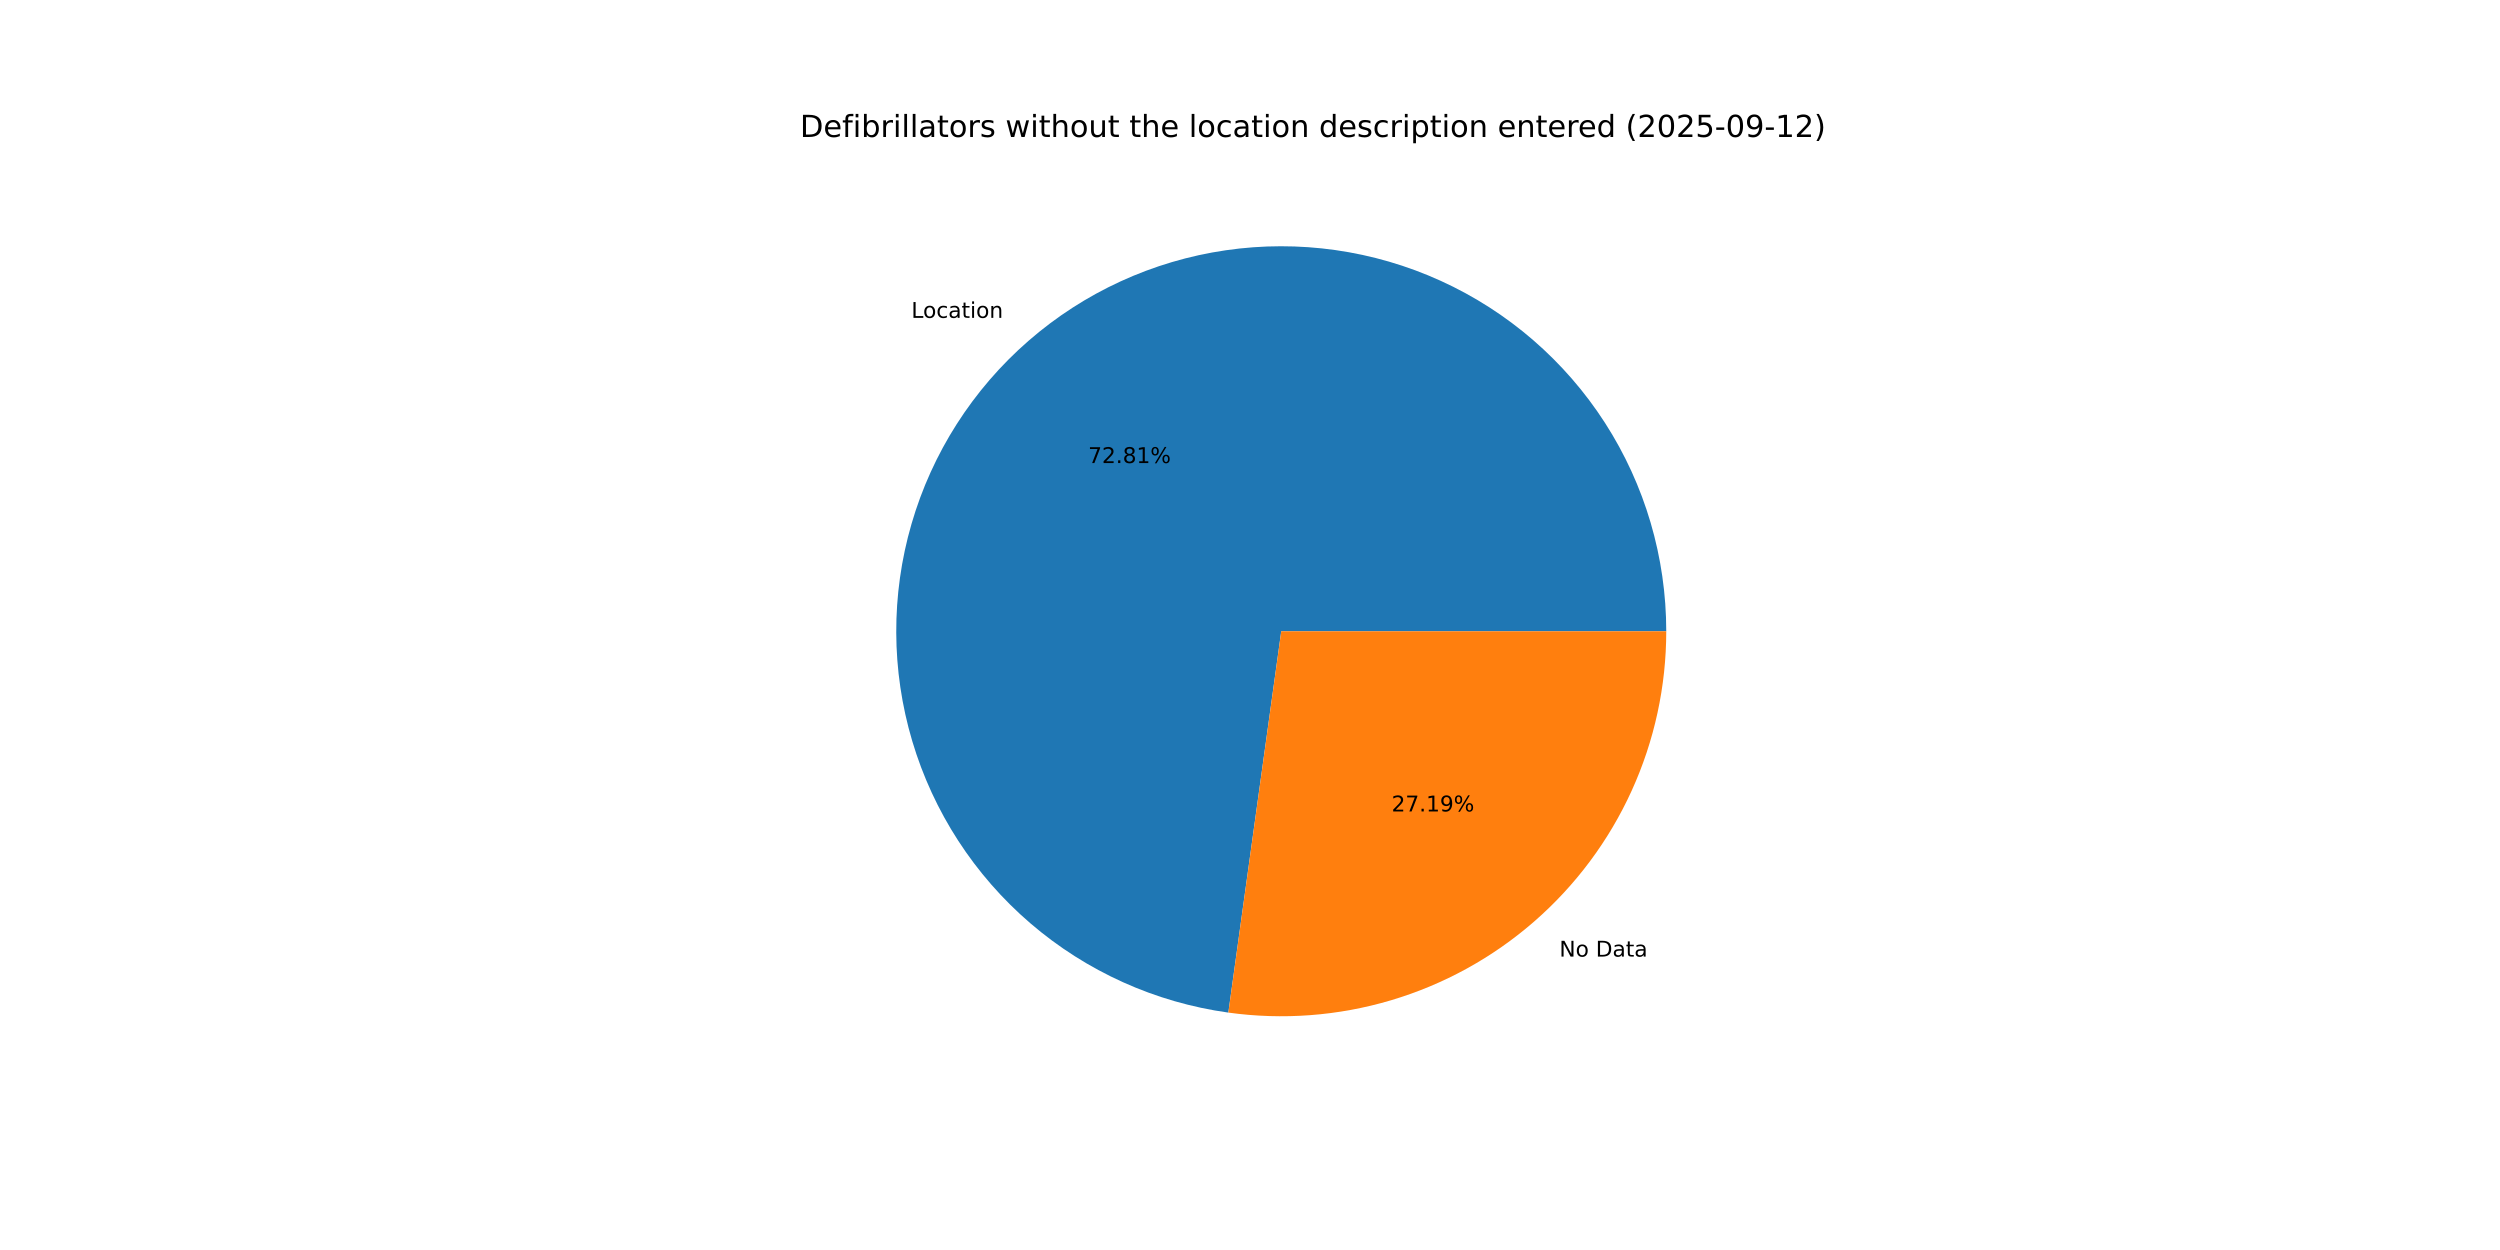
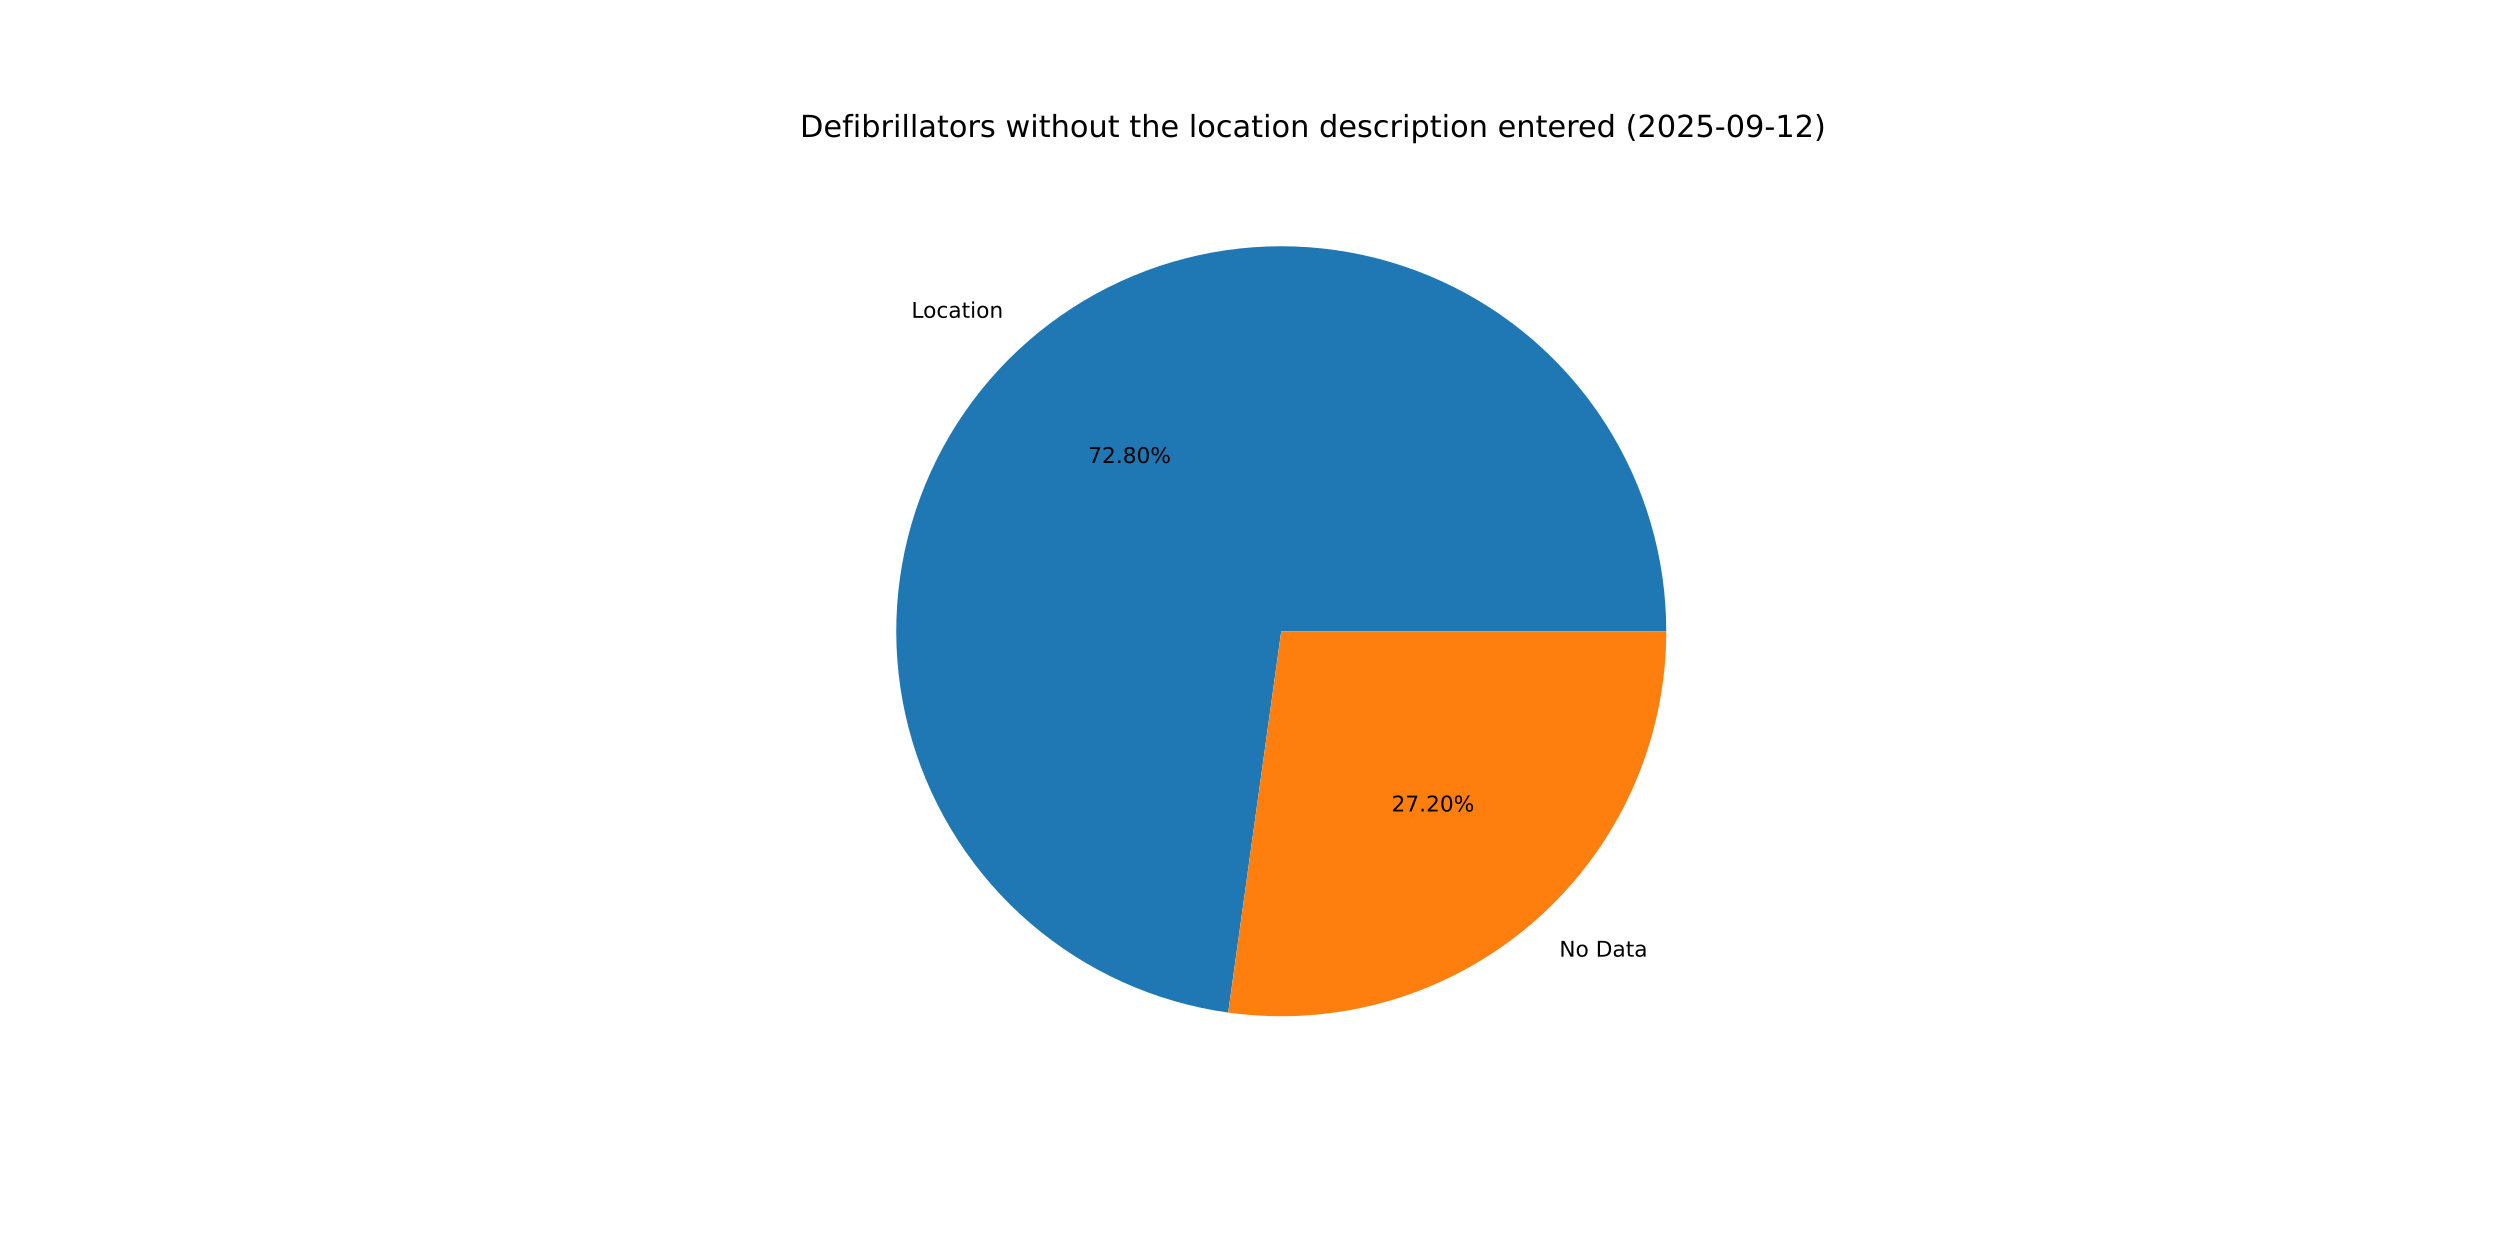
<svg xmlns="http://www.w3.org/2000/svg" xmlns:xlink="http://www.w3.org/1999/xlink" width="1152pt" height="576pt" viewBox="0 0 1152 576" version="1.1">
  <defs>
    <style type="text/css">*{stroke-linejoin: round; stroke-linecap: butt}</style>
  </defs>
  <g id="figure_1">
    <g id="patch_1">
      <path d="M 0 576  L 1152 576  L 1152 0  L 0 0  z " style="fill: #ffffff" />
    </g>
    <g id="axes_1">
      <g id="patch_2">
-         <path d="M 767.808 290.88  C 767.808 256.836 758.009 223.502 739.586 194.874  C 721.163 166.246 694.883 143.517 663.899 129.413  C 632.914 115.309 598.515 110.418 564.827 115.325  C 531.139 120.232 499.565 134.734 473.892 157.091  C 448.218 179.449 429.515 208.73 420.025 241.424  C 410.534 274.118 410.653 308.863 420.365 341.492  C 430.077 374.121 448.979 403.275 474.803 425.457  C 500.628 447.639 532.3 461.927 566.02 466.605  L 590.4 290.88  z " style="fill: #1f77b4" />
+         <path d="M 767.808 290.88  C 767.808 256.839 758.011 223.507 739.59 194.881  C 721.17 166.255 694.895 143.526 663.914 129.42  C 632.934 115.314 598.538 110.419 564.852 115.321  C 531.166 120.223 499.593 134.719 473.917 157.069  C 448.242 179.419 429.534 208.694 420.037 241.383  C 410.539 274.072 410.648 308.814 420.35 341.443  C 430.052 374.072 448.943 403.229 474.758 425.418  C 500.573 447.607 532.237 461.905 565.953 466.595  L 590.4 290.88  z " style="fill: #1f77b4" />
      </g>
      <g id="patch_3">
-         <path d="M 566.02 466.605  C 591.136 470.089 616.709 468.149 641.012 460.915  C 665.315 453.682 687.786 441.321 706.908 424.669  C 726.03 408.016 741.362 387.456 751.867 364.378  C 762.372 341.301 767.808 316.236 767.808 290.88  L 590.4 290.88  z " style="fill: #ff7f0e" />
+         <path d="M 565.953 466.595  C 591.073 470.09 616.653 468.158 640.963 460.93  C 665.273 453.701 687.753 441.343 706.883 424.691  C 726.012 408.039 741.35 387.476 751.86 364.394  C 762.369 341.312 767.808 316.242 767.808 290.88  L 590.4 290.88  z " style="fill: #ff7f0e" />
      </g>
      <g id="matplotlib.axis_1" />
      <g id="matplotlib.axis_2" />
      <g id="text_1">
-         <g transform="translate(419.9438 146.4719) scale(0.1 -0.1)">
+         <g transform="translate(419.9721 146.4473) scale(0.1 -0.1)">
          <defs>
            <path id="DejaVuSans-4c" d="M 628 4666  L 1259 4666  L 1259 531  L 3531 531  L 3531 0  L 628 0  L 628 4666  z " transform="scale(0.015625)" />
            <path id="DejaVuSans-6f" d="M 1959 3097  Q 1497 3097 1228 2736  Q 959 2375 959 1747  Q 959 1119 1226 758  Q 1494 397 1959 397  Q 2419 397 2687 759  Q 2956 1122 2956 1747  Q 2956 2369 2687 2733  Q 2419 3097 1959 3097  z M 1959 3584  Q 2709 3584 3137 3096  Q 3566 2609 3566 1747  Q 3566 888 3137 398  Q 2709 -91 1959 -91  Q 1206 -91 779 398  Q 353 888 353 1747  Q 353 2609 779 3096  Q 1206 3584 1959 3584  z " transform="scale(0.015625)" />
            <path id="DejaVuSans-63" d="M 3122 3366  L 3122 2828  Q 2878 2963 2633 3030  Q 2388 3097 2138 3097  Q 1578 3097 1268 2742  Q 959 2388 959 1747  Q 959 1106 1268 751  Q 1578 397 2138 397  Q 2388 397 2633 464  Q 2878 531 3122 666  L 3122 134  Q 2881 22 2623 -34  Q 2366 -91 2075 -91  Q 1284 -91 818 406  Q 353 903 353 1747  Q 353 2603 823 3093  Q 1294 3584 2113 3584  Q 2378 3584 2631 3529  Q 2884 3475 3122 3366  z " transform="scale(0.015625)" />
            <path id="DejaVuSans-61" d="M 2194 1759  Q 1497 1759 1228 1600  Q 959 1441 959 1056  Q 959 750 1161 570  Q 1363 391 1709 391  Q 2188 391 2477 730  Q 2766 1069 2766 1631  L 2766 1759  L 2194 1759  z M 3341 1997  L 3341 0  L 2766 0  L 2766 531  Q 2569 213 2275 61  Q 1981 -91 1556 -91  Q 1019 -91 701 211  Q 384 513 384 1019  Q 384 1609 779 1909  Q 1175 2209 1959 2209  L 2766 2209  L 2766 2266  Q 2766 2663 2505 2880  Q 2244 3097 1772 3097  Q 1472 3097 1187 3025  Q 903 2953 641 2809  L 641 3341  Q 956 3463 1253 3523  Q 1550 3584 1831 3584  Q 2591 3584 2966 3190  Q 3341 2797 3341 1997  z " transform="scale(0.015625)" />
            <path id="DejaVuSans-74" d="M 1172 4494  L 1172 3500  L 2356 3500  L 2356 3053  L 1172 3053  L 1172 1153  Q 1172 725 1289 603  Q 1406 481 1766 481  L 2356 481  L 2356 0  L 1766 0  Q 1100 0 847 248  Q 594 497 594 1153  L 594 3053  L 172 3053  L 172 3500  L 594 3500  L 594 4494  L 1172 4494  z " transform="scale(0.015625)" />
            <path id="DejaVuSans-69" d="M 603 3500  L 1178 3500  L 1178 0  L 603 0  L 603 3500  z M 603 4863  L 1178 4863  L 1178 4134  L 603 4134  L 603 4863  z " transform="scale(0.015625)" />
            <path id="DejaVuSans-6e" d="M 3513 2113  L 3513 0  L 2938 0  L 2938 2094  Q 2938 2591 2744 2837  Q 2550 3084 2163 3084  Q 1697 3084 1428 2787  Q 1159 2491 1159 1978  L 1159 0  L 581 0  L 581 3500  L 1159 3500  L 1159 2956  Q 1366 3272 1645 3428  Q 1925 3584 2291 3584  Q 2894 3584 3203 3211  Q 3513 2838 3513 2113  z " transform="scale(0.015625)" />
          </defs>
          <use xlink:href="#DejaVuSans-4c" />
          <use xlink:href="#DejaVuSans-6f" x="53.963" />
          <use xlink:href="#DejaVuSans-63" x="115.145" />
          <use xlink:href="#DejaVuSans-61" x="170.125" />
          <use xlink:href="#DejaVuSans-74" x="231.404" />
          <use xlink:href="#DejaVuSans-69" x="270.613" />
          <use xlink:href="#DejaVuSans-6f" x="298.396" />
          <use xlink:href="#DejaVuSans-6e" x="359.578" />
        </g>
      </g>
      <g id="text_2">
-         <g transform="translate(501.4301 213.3662) scale(0.1 -0.1)">
+         <g transform="translate(501.4455 213.3528) scale(0.1 -0.1)">
          <defs>
            <path id="DejaVuSans-37" d="M 525 4666  L 3525 4666  L 3525 4397  L 1831 0  L 1172 0  L 2766 4134  L 525 4134  L 525 4666  z " transform="scale(0.015625)" />
            <path id="DejaVuSans-32" d="M 1228 531  L 3431 531  L 3431 0  L 469 0  L 469 531  Q 828 903 1448 1529  Q 2069 2156 2228 2338  Q 2531 2678 2651 2914  Q 2772 3150 2772 3378  Q 2772 3750 2511 3984  Q 2250 4219 1831 4219  Q 1534 4219 1204 4116  Q 875 4013 500 3803  L 500 4441  Q 881 4594 1212 4672  Q 1544 4750 1819 4750  Q 2544 4750 2975 4387  Q 3406 4025 3406 3419  Q 3406 3131 3298 2873  Q 3191 2616 2906 2266  Q 2828 2175 2409 1742  Q 1991 1309 1228 531  z " transform="scale(0.015625)" />
            <path id="DejaVuSans-2e" d="M 684 794  L 1344 794  L 1344 0  L 684 0  L 684 794  z " transform="scale(0.015625)" />
            <path id="DejaVuSans-38" d="M 2034 2216  Q 1584 2216 1326 1975  Q 1069 1734 1069 1313  Q 1069 891 1326 650  Q 1584 409 2034 409  Q 2484 409 2743 651  Q 3003 894 3003 1313  Q 3003 1734 2745 1975  Q 2488 2216 2034 2216  z M 1403 2484  Q 997 2584 770 2862  Q 544 3141 544 3541  Q 544 4100 942 4425  Q 1341 4750 2034 4750  Q 2731 4750 3128 4425  Q 3525 4100 3525 3541  Q 3525 3141 3298 2862  Q 3072 2584 2669 2484  Q 3125 2378 3379 2068  Q 3634 1759 3634 1313  Q 3634 634 3220 271  Q 2806 -91 2034 -91  Q 1263 -91 848 271  Q 434 634 434 1313  Q 434 1759 690 2068  Q 947 2378 1403 2484  z M 1172 3481  Q 1172 3119 1398 2916  Q 1625 2713 2034 2713  Q 2441 2713 2670 2916  Q 2900 3119 2900 3481  Q 2900 3844 2670 4047  Q 2441 4250 2034 4250  Q 1625 4250 1398 4047  Q 1172 3844 1172 3481  z " transform="scale(0.015625)" />
-             <path id="DejaVuSans-31" d="M 794 531  L 1825 531  L 1825 4091  L 703 3866  L 703 4441  L 1819 4666  L 2450 4666  L 2450 531  L 3481 531  L 3481 0  L 794 0  L 794 531  z " transform="scale(0.015625)" />
+             <path id="DejaVuSans-30" d="M 2034 4250  Q 1547 4250 1301 3770  Q 1056 3291 1056 2328  Q 1056 1369 1301 889  Q 1547 409 2034 409  Q 2525 409 2770 889  Q 3016 1369 3016 2328  Q 3016 3291 2770 3770  Q 2525 4250 2034 4250  z M 2034 4750  Q 2819 4750 3233 4129  Q 3647 3509 3647 2328  Q 3647 1150 3233 529  Q 2819 -91 2034 -91  Q 1250 -91 836 529  Q 422 1150 422 2328  Q 422 3509 836 4129  Q 1250 4750 2034 4750  z " transform="scale(0.015625)" />
            <path id="DejaVuSans-25" d="M 4653 2053  Q 4381 2053 4226 1822  Q 4072 1591 4072 1178  Q 4072 772 4226 539  Q 4381 306 4653 306  Q 4919 306 5073 539  Q 5228 772 5228 1178  Q 5228 1588 5073 1820  Q 4919 2053 4653 2053  z M 4653 2450  Q 5147 2450 5437 2106  Q 5728 1763 5728 1178  Q 5728 594 5436 251  Q 5144 -91 4653 -91  Q 4153 -91 3862 251  Q 3572 594 3572 1178  Q 3572 1766 3864 2108  Q 4156 2450 4653 2450  z M 1428 4353  Q 1159 4353 1004 4120  Q 850 3888 850 3481  Q 850 3069 1003 2837  Q 1156 2606 1428 2606  Q 1700 2606 1854 2837  Q 2009 3069 2009 3481  Q 2009 3884 1853 4118  Q 1697 4353 1428 4353  z M 4250 4750  L 4750 4750  L 1831 -91  L 1331 -91  L 4250 4750  z M 1428 4750  Q 1922 4750 2215 4408  Q 2509 4066 2509 3481  Q 2509 2891 2217 2550  Q 1925 2209 1428 2209  Q 931 2209 642 2551  Q 353 2894 353 3481  Q 353 4063 643 4406  Q 934 4750 1428 4750  z " transform="scale(0.015625)" />
          </defs>
          <use xlink:href="#DejaVuSans-37" />
          <use xlink:href="#DejaVuSans-32" x="63.623" />
          <use xlink:href="#DejaVuSans-2e" x="127.246" />
          <use xlink:href="#DejaVuSans-38" x="159.033" />
-           <use xlink:href="#DejaVuSans-31" x="222.656" />
+           <use xlink:href="#DejaVuSans-30" x="222.656" />
          <use xlink:href="#DejaVuSans-25" x="286.279" />
        </g>
      </g>
      <g id="text_3">
-         <g transform="translate(718.5593 440.8068) scale(0.1 -0.1)">
+         <g transform="translate(718.531 440.8314) scale(0.1 -0.1)">
          <defs>
            <path id="DejaVuSans-4e" d="M 628 4666  L 1478 4666  L 3547 763  L 3547 4666  L 4159 4666  L 4159 0  L 3309 0  L 1241 3903  L 1241 0  L 628 0  L 628 4666  z " transform="scale(0.015625)" />
            <path id="DejaVuSans-20" transform="scale(0.015625)" />
            <path id="DejaVuSans-44" d="M 1259 4147  L 1259 519  L 2022 519  Q 2988 519 3436 956  Q 3884 1394 3884 2338  Q 3884 3275 3436 3711  Q 2988 4147 2022 4147  L 1259 4147  z M 628 4666  L 1925 4666  Q 3281 4666 3915 4102  Q 4550 3538 4550 2338  Q 4550 1131 3912 565  Q 3275 0 1925 0  L 628 0  L 628 4666  z " transform="scale(0.015625)" />
          </defs>
          <use xlink:href="#DejaVuSans-4e" />
          <use xlink:href="#DejaVuSans-6f" x="74.805" />
          <use xlink:href="#DejaVuSans-20" x="135.986" />
          <use xlink:href="#DejaVuSans-44" x="167.773" />
          <use xlink:href="#DejaVuSans-61" x="244.775" />
          <use xlink:href="#DejaVuSans-74" x="306.055" />
          <use xlink:href="#DejaVuSans-61" x="345.264" />
        </g>
      </g>
      <g id="text_4">
-         <g transform="translate(641.2402 373.9125) scale(0.1 -0.1)">
-           <defs>
-             <path id="DejaVuSans-39" d="M 703 97  L 703 672  Q 941 559 1184 500  Q 1428 441 1663 441  Q 2288 441 2617 861  Q 2947 1281 2994 2138  Q 2813 1869 2534 1725  Q 2256 1581 1919 1581  Q 1219 1581 811 2004  Q 403 2428 403 3163  Q 403 3881 828 4315  Q 1253 4750 1959 4750  Q 2769 4750 3195 4129  Q 3622 3509 3622 2328  Q 3622 1225 3098 567  Q 2575 -91 1691 -91  Q 1453 -91 1209 -44  Q 966 3 703 97  z M 1959 2075  Q 2384 2075 2632 2365  Q 2881 2656 2881 3163  Q 2881 3666 2632 3958  Q 2384 4250 1959 4250  Q 1534 4250 1286 3958  Q 1038 3666 1038 3163  Q 1038 2656 1286 2365  Q 1534 2075 1959 2075  z " transform="scale(0.015625)" />
-           </defs>
+         <g transform="translate(641.2248 373.9259) scale(0.1 -0.1)">
          <use xlink:href="#DejaVuSans-32" />
          <use xlink:href="#DejaVuSans-37" x="63.623" />
          <use xlink:href="#DejaVuSans-2e" x="127.246" />
-           <use xlink:href="#DejaVuSans-31" x="159.033" />
-           <use xlink:href="#DejaVuSans-39" x="222.656" />
+           <use xlink:href="#DejaVuSans-32" x="159.033" />
+           <use xlink:href="#DejaVuSans-30" x="222.656" />
          <use xlink:href="#DejaVuSans-25" x="286.279" />
        </g>
      </g>
      <g id="text_5">
        <g transform="translate(368.64 63.12) scale(0.14 -0.14)">
          <defs>
            <path id="DejaVuSans-65" d="M 3597 1894  L 3597 1613  L 953 1613  Q 991 1019 1311 708  Q 1631 397 2203 397  Q 2534 397 2845 478  Q 3156 559 3463 722  L 3463 178  Q 3153 47 2828 -22  Q 2503 -91 2169 -91  Q 1331 -91 842 396  Q 353 884 353 1716  Q 353 2575 817 3079  Q 1281 3584 2069 3584  Q 2775 3584 3186 3129  Q 3597 2675 3597 1894  z M 3022 2063  Q 3016 2534 2758 2815  Q 2500 3097 2075 3097  Q 1594 3097 1305 2825  Q 1016 2553 972 2059  L 3022 2063  z " transform="scale(0.015625)" />
            <path id="DejaVuSans-66" d="M 2375 4863  L 2375 4384  L 1825 4384  Q 1516 4384 1395 4259  Q 1275 4134 1275 3809  L 1275 3500  L 2222 3500  L 2222 3053  L 1275 3053  L 1275 0  L 697 0  L 697 3053  L 147 3053  L 147 3500  L 697 3500  L 697 3744  Q 697 4328 969 4595  Q 1241 4863 1831 4863  L 2375 4863  z " transform="scale(0.015625)" />
            <path id="DejaVuSans-62" d="M 3116 1747  Q 3116 2381 2855 2742  Q 2594 3103 2138 3103  Q 1681 3103 1420 2742  Q 1159 2381 1159 1747  Q 1159 1113 1420 752  Q 1681 391 2138 391  Q 2594 391 2855 752  Q 3116 1113 3116 1747  z M 1159 2969  Q 1341 3281 1617 3432  Q 1894 3584 2278 3584  Q 2916 3584 3314 3078  Q 3713 2572 3713 1747  Q 3713 922 3314 415  Q 2916 -91 2278 -91  Q 1894 -91 1617 61  Q 1341 213 1159 525  L 1159 0  L 581 0  L 581 4863  L 1159 4863  L 1159 2969  z " transform="scale(0.015625)" />
            <path id="DejaVuSans-72" d="M 2631 2963  Q 2534 3019 2420 3045  Q 2306 3072 2169 3072  Q 1681 3072 1420 2755  Q 1159 2438 1159 1844  L 1159 0  L 581 0  L 581 3500  L 1159 3500  L 1159 2956  Q 1341 3275 1631 3429  Q 1922 3584 2338 3584  Q 2397 3584 2469 3576  Q 2541 3569 2628 3553  L 2631 2963  z " transform="scale(0.015625)" />
            <path id="DejaVuSans-6c" d="M 603 4863  L 1178 4863  L 1178 0  L 603 0  L 603 4863  z " transform="scale(0.015625)" />
            <path id="DejaVuSans-73" d="M 2834 3397  L 2834 2853  Q 2591 2978 2328 3040  Q 2066 3103 1784 3103  Q 1356 3103 1142 2972  Q 928 2841 928 2578  Q 928 2378 1081 2264  Q 1234 2150 1697 2047  L 1894 2003  Q 2506 1872 2764 1633  Q 3022 1394 3022 966  Q 3022 478 2636 193  Q 2250 -91 1575 -91  Q 1294 -91 989 -36  Q 684 19 347 128  L 347 722  Q 666 556 975 473  Q 1284 391 1588 391  Q 1994 391 2212 530  Q 2431 669 2431 922  Q 2431 1156 2273 1281  Q 2116 1406 1581 1522  L 1381 1569  Q 847 1681 609 1914  Q 372 2147 372 2553  Q 372 3047 722 3315  Q 1072 3584 1716 3584  Q 2034 3584 2315 3537  Q 2597 3491 2834 3397  z " transform="scale(0.015625)" />
            <path id="DejaVuSans-77" d="M 269 3500  L 844 3500  L 1563 769  L 2278 3500  L 2956 3500  L 3675 769  L 4391 3500  L 4966 3500  L 4050 0  L 3372 0  L 2619 2869  L 1863 0  L 1184 0  L 269 3500  z " transform="scale(0.015625)" />
            <path id="DejaVuSans-68" d="M 3513 2113  L 3513 0  L 2938 0  L 2938 2094  Q 2938 2591 2744 2837  Q 2550 3084 2163 3084  Q 1697 3084 1428 2787  Q 1159 2491 1159 1978  L 1159 0  L 581 0  L 581 4863  L 1159 4863  L 1159 2956  Q 1366 3272 1645 3428  Q 1925 3584 2291 3584  Q 2894 3584 3203 3211  Q 3513 2838 3513 2113  z " transform="scale(0.015625)" />
            <path id="DejaVuSans-75" d="M 544 1381  L 544 3500  L 1119 3500  L 1119 1403  Q 1119 906 1312 657  Q 1506 409 1894 409  Q 2359 409 2629 706  Q 2900 1003 2900 1516  L 2900 3500  L 3475 3500  L 3475 0  L 2900 0  L 2900 538  Q 2691 219 2414 64  Q 2138 -91 1772 -91  Q 1169 -91 856 284  Q 544 659 544 1381  z M 1991 3584  L 1991 3584  z " transform="scale(0.015625)" />
            <path id="DejaVuSans-64" d="M 2906 2969  L 2906 4863  L 3481 4863  L 3481 0  L 2906 0  L 2906 525  Q 2725 213 2448 61  Q 2172 -91 1784 -91  Q 1150 -91 751 415  Q 353 922 353 1747  Q 353 2572 751 3078  Q 1150 3584 1784 3584  Q 2172 3584 2448 3432  Q 2725 3281 2906 2969  z M 947 1747  Q 947 1113 1208 752  Q 1469 391 1925 391  Q 2381 391 2643 752  Q 2906 1113 2906 1747  Q 2906 2381 2643 2742  Q 2381 3103 1925 3103  Q 1469 3103 1208 2742  Q 947 2381 947 1747  z " transform="scale(0.015625)" />
            <path id="DejaVuSans-70" d="M 1159 525  L 1159 -1331  L 581 -1331  L 581 3500  L 1159 3500  L 1159 2969  Q 1341 3281 1617 3432  Q 1894 3584 2278 3584  Q 2916 3584 3314 3078  Q 3713 2572 3713 1747  Q 3713 922 3314 415  Q 2916 -91 2278 -91  Q 1894 -91 1617 61  Q 1341 213 1159 525  z M 3116 1747  Q 3116 2381 2855 2742  Q 2594 3103 2138 3103  Q 1681 3103 1420 2742  Q 1159 2381 1159 1747  Q 1159 1113 1420 752  Q 1681 391 2138 391  Q 2594 391 2855 752  Q 3116 1113 3116 1747  z " transform="scale(0.015625)" />
            <path id="DejaVuSans-28" d="M 1984 4856  Q 1566 4138 1362 3434  Q 1159 2731 1159 2009  Q 1159 1288 1364 580  Q 1569 -128 1984 -844  L 1484 -844  Q 1016 -109 783 600  Q 550 1309 550 2009  Q 550 2706 781 3412  Q 1013 4119 1484 4856  L 1984 4856  z " transform="scale(0.015625)" />
-             <path id="DejaVuSans-30" d="M 2034 4250  Q 1547 4250 1301 3770  Q 1056 3291 1056 2328  Q 1056 1369 1301 889  Q 1547 409 2034 409  Q 2525 409 2770 889  Q 3016 1369 3016 2328  Q 3016 3291 2770 3770  Q 2525 4250 2034 4250  z M 2034 4750  Q 2819 4750 3233 4129  Q 3647 3509 3647 2328  Q 3647 1150 3233 529  Q 2819 -91 2034 -91  Q 1250 -91 836 529  Q 422 1150 422 2328  Q 422 3509 836 4129  Q 1250 4750 2034 4750  z " transform="scale(0.015625)" />
            <path id="DejaVuSans-35" d="M 691 4666  L 3169 4666  L 3169 4134  L 1269 4134  L 1269 2991  Q 1406 3038 1543 3061  Q 1681 3084 1819 3084  Q 2600 3084 3056 2656  Q 3513 2228 3513 1497  Q 3513 744 3044 326  Q 2575 -91 1722 -91  Q 1428 -91 1123 -41  Q 819 9 494 109  L 494 744  Q 775 591 1075 516  Q 1375 441 1709 441  Q 2250 441 2565 725  Q 2881 1009 2881 1497  Q 2881 1984 2565 2268  Q 2250 2553 1709 2553  Q 1456 2553 1204 2497  Q 953 2441 691 2322  L 691 4666  z " transform="scale(0.015625)" />
            <path id="DejaVuSans-2d" d="M 313 2009  L 1997 2009  L 1997 1497  L 313 1497  L 313 2009  z " transform="scale(0.015625)" />
+             <path id="DejaVuSans-39" d="M 703 97  L 703 672  Q 941 559 1184 500  Q 1428 441 1663 441  Q 2288 441 2617 861  Q 2947 1281 2994 2138  Q 2813 1869 2534 1725  Q 2256 1581 1919 1581  Q 1219 1581 811 2004  Q 403 2428 403 3163  Q 403 3881 828 4315  Q 1253 4750 1959 4750  Q 2769 4750 3195 4129  Q 3622 3509 3622 2328  Q 3622 1225 3098 567  Q 2575 -91 1691 -91  Q 1453 -91 1209 -44  Q 966 3 703 97  z M 1959 2075  Q 2384 2075 2632 2365  Q 2881 2656 2881 3163  Q 2881 3666 2632 3958  Q 2384 4250 1959 4250  Q 1534 4250 1286 3958  Q 1038 3666 1038 3163  Q 1038 2656 1286 2365  Q 1534 2075 1959 2075  z " transform="scale(0.015625)" />
+             <path id="DejaVuSans-31" d="M 794 531  L 1825 531  L 1825 4091  L 703 3866  L 703 4441  L 1819 4666  L 2450 4666  L 2450 531  L 3481 531  L 3481 0  L 794 0  L 794 531  z " transform="scale(0.015625)" />
            <path id="DejaVuSans-29" d="M 513 4856  L 1013 4856  Q 1481 4119 1714 3412  Q 1947 2706 1947 2009  Q 1947 1309 1714 600  Q 1481 -109 1013 -844  L 513 -844  Q 928 -128 1133 580  Q 1338 1288 1338 2009  Q 1338 2731 1133 3434  Q 928 4138 513 4856  z " transform="scale(0.015625)" />
          </defs>
          <use xlink:href="#DejaVuSans-44" />
          <use xlink:href="#DejaVuSans-65" x="77.002" />
          <use xlink:href="#DejaVuSans-66" x="138.525" />
          <use xlink:href="#DejaVuSans-69" x="173.73" />
          <use xlink:href="#DejaVuSans-62" x="201.514" />
          <use xlink:href="#DejaVuSans-72" x="264.99" />
          <use xlink:href="#DejaVuSans-69" x="306.104" />
          <use xlink:href="#DejaVuSans-6c" x="333.887" />
          <use xlink:href="#DejaVuSans-6c" x="361.67" />
          <use xlink:href="#DejaVuSans-61" x="389.453" />
          <use xlink:href="#DejaVuSans-74" x="450.732" />
          <use xlink:href="#DejaVuSans-6f" x="489.941" />
          <use xlink:href="#DejaVuSans-72" x="551.123" />
          <use xlink:href="#DejaVuSans-73" x="592.236" />
          <use xlink:href="#DejaVuSans-20" x="644.336" />
          <use xlink:href="#DejaVuSans-77" x="676.123" />
          <use xlink:href="#DejaVuSans-69" x="757.91" />
          <use xlink:href="#DejaVuSans-74" x="785.693" />
          <use xlink:href="#DejaVuSans-68" x="824.902" />
          <use xlink:href="#DejaVuSans-6f" x="888.281" />
          <use xlink:href="#DejaVuSans-75" x="949.463" />
          <use xlink:href="#DejaVuSans-74" x="1012.842" />
          <use xlink:href="#DejaVuSans-20" x="1052.051" />
          <use xlink:href="#DejaVuSans-74" x="1083.838" />
          <use xlink:href="#DejaVuSans-68" x="1123.047" />
          <use xlink:href="#DejaVuSans-65" x="1186.426" />
          <use xlink:href="#DejaVuSans-20" x="1247.949" />
          <use xlink:href="#DejaVuSans-6c" x="1279.736" />
          <use xlink:href="#DejaVuSans-6f" x="1307.52" />
          <use xlink:href="#DejaVuSans-63" x="1368.701" />
          <use xlink:href="#DejaVuSans-61" x="1423.682" />
          <use xlink:href="#DejaVuSans-74" x="1484.961" />
          <use xlink:href="#DejaVuSans-69" x="1524.17" />
          <use xlink:href="#DejaVuSans-6f" x="1551.953" />
          <use xlink:href="#DejaVuSans-6e" x="1613.135" />
          <use xlink:href="#DejaVuSans-20" x="1676.514" />
          <use xlink:href="#DejaVuSans-64" x="1708.301" />
          <use xlink:href="#DejaVuSans-65" x="1771.777" />
          <use xlink:href="#DejaVuSans-73" x="1833.301" />
          <use xlink:href="#DejaVuSans-63" x="1885.4" />
          <use xlink:href="#DejaVuSans-72" x="1940.381" />
          <use xlink:href="#DejaVuSans-69" x="1981.494" />
          <use xlink:href="#DejaVuSans-70" x="2009.277" />
          <use xlink:href="#DejaVuSans-74" x="2072.754" />
          <use xlink:href="#DejaVuSans-69" x="2111.963" />
          <use xlink:href="#DejaVuSans-6f" x="2139.746" />
          <use xlink:href="#DejaVuSans-6e" x="2200.928" />
          <use xlink:href="#DejaVuSans-20" x="2264.307" />
          <use xlink:href="#DejaVuSans-65" x="2296.094" />
          <use xlink:href="#DejaVuSans-6e" x="2357.617" />
          <use xlink:href="#DejaVuSans-74" x="2420.996" />
          <use xlink:href="#DejaVuSans-65" x="2460.205" />
          <use xlink:href="#DejaVuSans-72" x="2521.729" />
          <use xlink:href="#DejaVuSans-65" x="2560.592" />
          <use xlink:href="#DejaVuSans-64" x="2622.115" />
          <use xlink:href="#DejaVuSans-20" x="2685.592" />
          <use xlink:href="#DejaVuSans-28" x="2717.379" />
          <use xlink:href="#DejaVuSans-32" x="2756.393" />
          <use xlink:href="#DejaVuSans-30" x="2820.016" />
          <use xlink:href="#DejaVuSans-32" x="2883.639" />
          <use xlink:href="#DejaVuSans-35" x="2947.262" />
          <use xlink:href="#DejaVuSans-2d" x="3010.885" />
          <use xlink:href="#DejaVuSans-30" x="3046.969" />
          <use xlink:href="#DejaVuSans-39" x="3110.592" />
          <use xlink:href="#DejaVuSans-2d" x="3174.215" />
          <use xlink:href="#DejaVuSans-31" x="3210.299" />
          <use xlink:href="#DejaVuSans-32" x="3273.922" />
          <use xlink:href="#DejaVuSans-29" x="3337.545" />
        </g>
      </g>
    </g>
  </g>
</svg>
